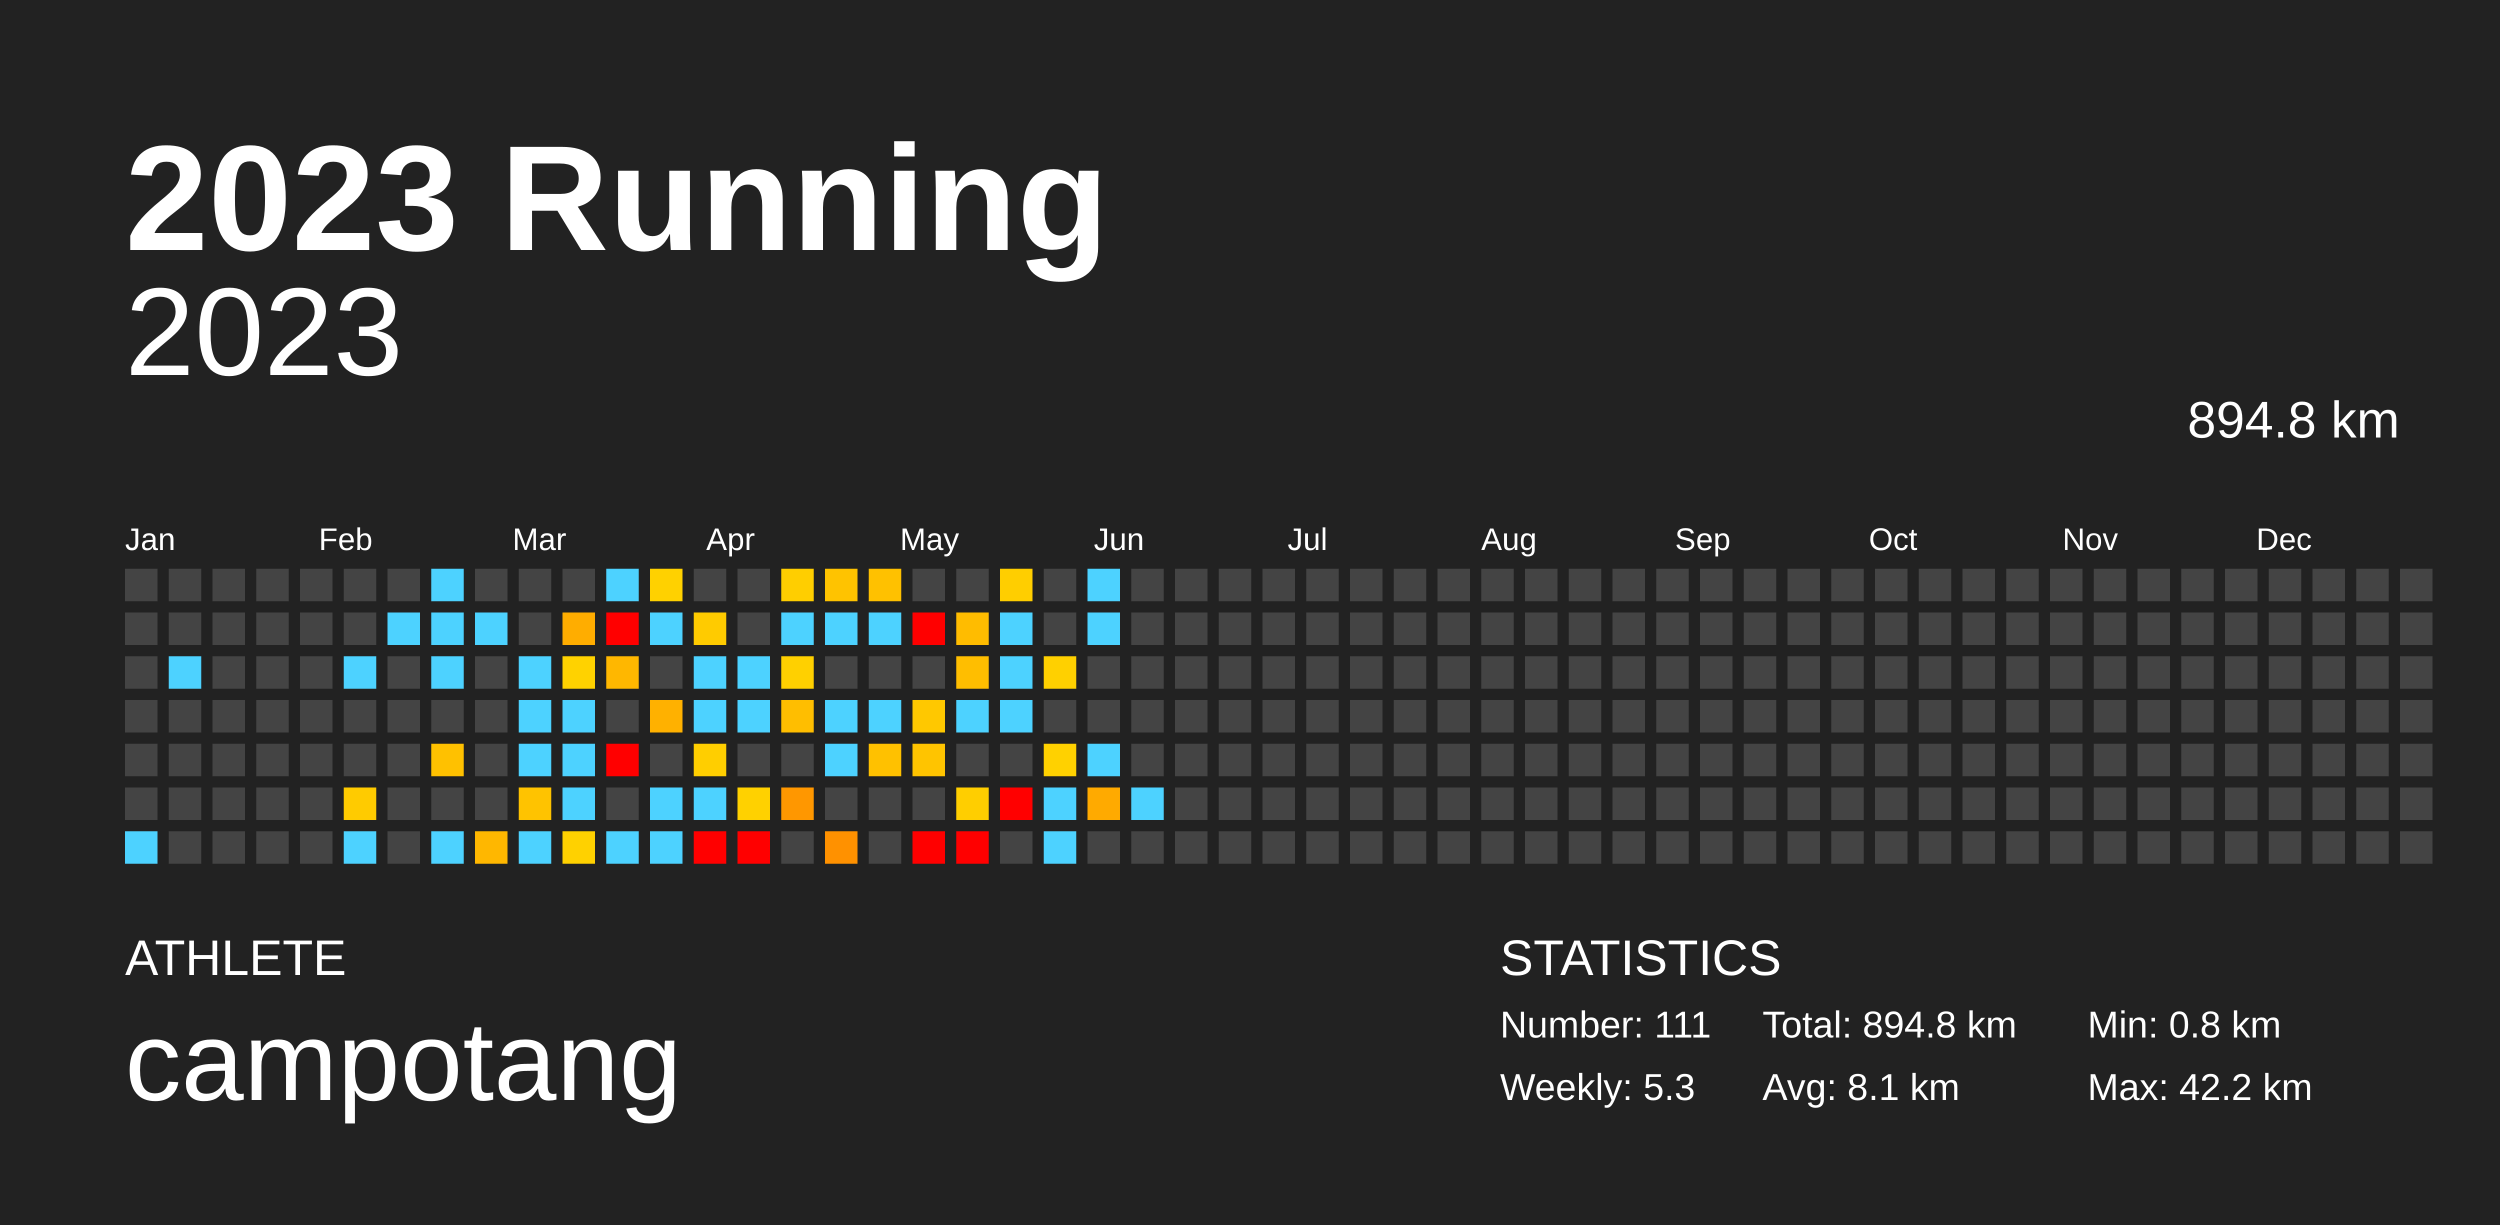
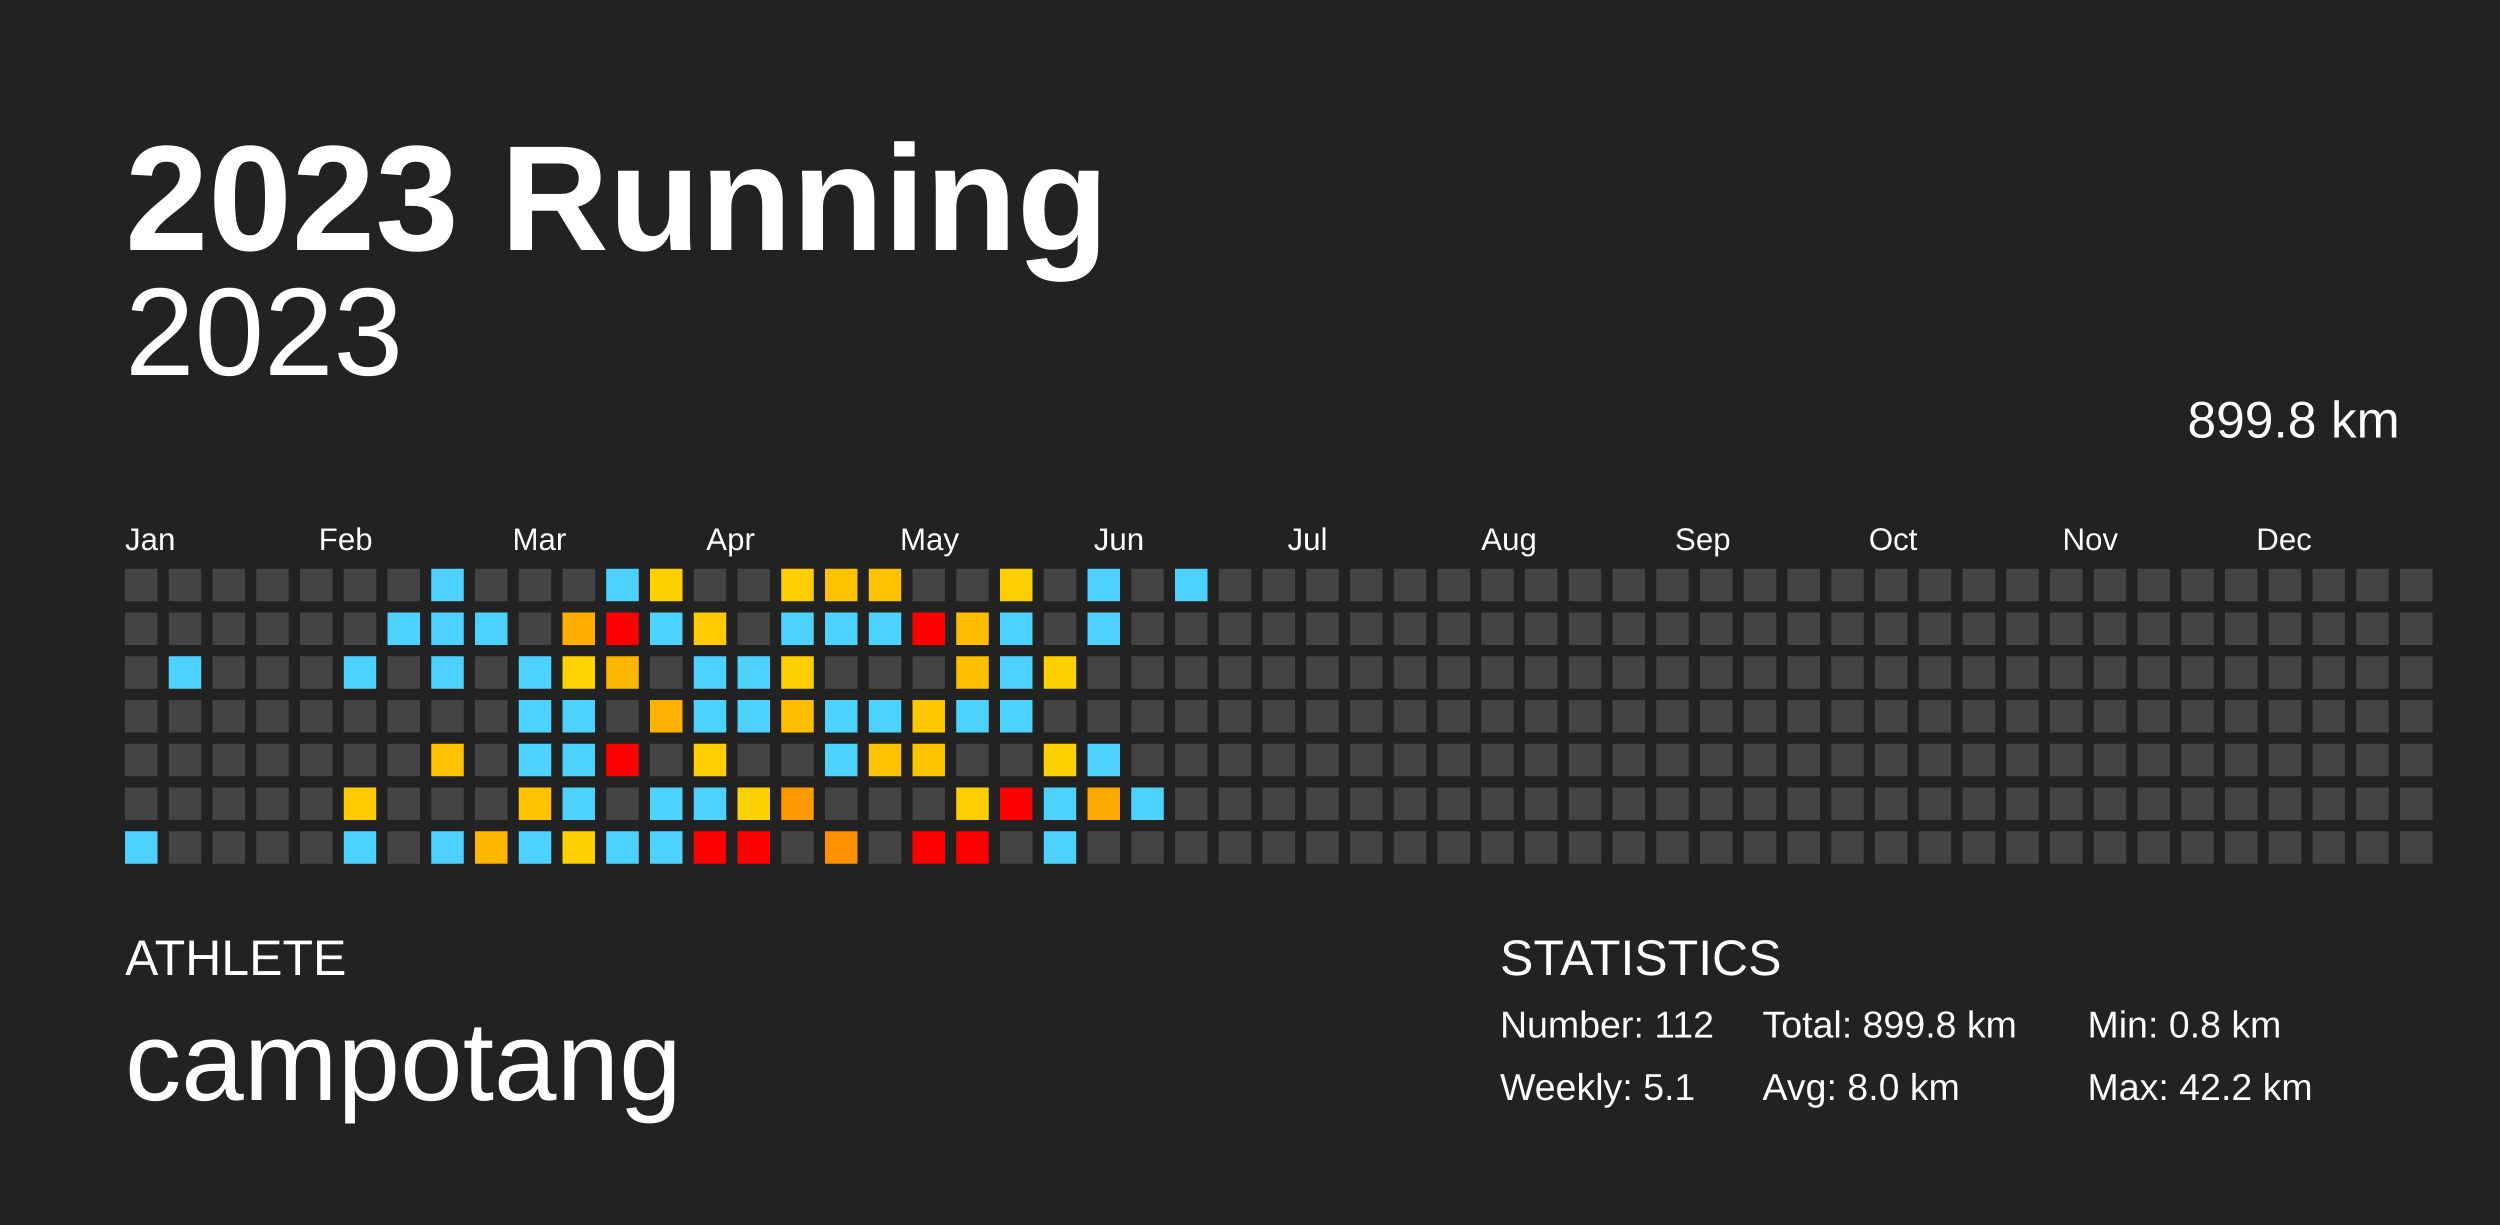
<svg xmlns="http://www.w3.org/2000/svg" baseProfile="full" height="98mm" version="1.1" viewBox="0,0,200,98" width="200mm">
  <defs />
  <rect fill="#222222" height="98" width="200" x="0" y="0" />
  <text fill="#FFFFFF" style="font-size:12px; font-family:Arial; font-weight:bold;" x="10" y="20">2023 Running</text>
  <text fill="#FFFFFF" style="font-size:4px; font-family:Arial" x="10" y="78">ATHLETE</text>
  <text fill="#FFFFFF" style="font-size:9px; font-family:Arial" x="10" y="88">campotang</text>
  <text fill="#FFFFFF" style="font-size:4px; font-family:Arial" x="120" y="78">STATISTICS</text>
-   <text fill="#FFFFFF" style="font-size:3px; font-family:Arial" x="120" y="83">Number: 111</text>
-   <text fill="#FFFFFF" style="font-size:3px; font-family:Arial" x="120" y="88">Weekly: 5.3</text>
-   <text fill="#FFFFFF" style="font-size:3px; font-family:Arial" x="141" y="83">Total: 894.8 km</text>
-   <text fill="#FFFFFF" style="font-size:3px; font-family:Arial" x="141" y="88">Avg: 8.1 km</text>
+   <text fill="#FFFFFF" style="font-size:3px; font-family:Arial" x="120" y="83">Number: 112</text>
+   <text fill="#FFFFFF" style="font-size:3px; font-family:Arial" x="120" y="88">Weekly: 5.1</text>
+   <text fill="#FFFFFF" style="font-size:3px; font-family:Arial" x="141" y="83">Total: 899.8 km</text>
+   <text fill="#FFFFFF" style="font-size:3px; font-family:Arial" x="141" y="88">Avg: 8.0 km</text>
  <text fill="#FFFFFF" style="font-size:3px; font-family:Arial" x="167" y="83">Min: 0.8 km</text>
  <text fill="#FFFFFF" style="font-size:3px; font-family:Arial" x="167" y="88">Max: 42.2 km</text>
  <text alignment-baseline="hanging" fill="#FFFFFF" style="font-size:10.0px; font-family:Arial;" x="10" y="30">2023</text>
-   <text alignment-baseline="hanging" fill="#FFFFFF" style="font-size:4.125px; font-family:Arial;" x="175" y="35">894.8 km</text>
+   <text alignment-baseline="hanging" fill="#FFFFFF" style="font-size:4.125px; font-family:Arial;" x="175" y="35">899.8 km</text>
  <text fill="#FFFFFF" style="font-size:2.5px; font-family:Arial" x="10.0" y="44">Jan</text>
  <text fill="#FFFFFF" style="font-size:2.5px; font-family:Arial" x="25.5" y="44">Feb</text>
  <text fill="#FFFFFF" style="font-size:2.5px; font-family:Arial" x="41.0" y="44">Mar</text>
  <text fill="#FFFFFF" style="font-size:2.5px; font-family:Arial" x="56.5" y="44">Apr</text>
  <text fill="#FFFFFF" style="font-size:2.5px; font-family:Arial" x="72.0" y="44">May</text>
  <text fill="#FFFFFF" style="font-size:2.5px; font-family:Arial" x="87.5" y="44">Jun</text>
  <text fill="#FFFFFF" style="font-size:2.5px; font-family:Arial" x="103.0" y="44">Jul</text>
  <text fill="#FFFFFF" style="font-size:2.5px; font-family:Arial" x="118.5" y="44">Aug</text>
  <text fill="#FFFFFF" style="font-size:2.5px; font-family:Arial" x="134.0" y="44">Sep</text>
  <text fill="#FFFFFF" style="font-size:2.5px; font-family:Arial" x="149.5" y="44">Oct</text>
  <text fill="#FFFFFF" style="font-size:2.5px; font-family:Arial" x="165.0" y="44">Nov</text>
  <text fill="#FFFFFF" style="font-size:2.5px; font-family:Arial" x="180.5" y="44">Dec</text>
  <rect fill="#444444" height="2.6" width="2.6" x="10.0" y="45.5" />
  <rect fill="#444444" height="2.6" width="2.6" x="10.0" y="49.0" />
  <rect fill="#444444" height="2.6" width="2.6" x="10.0" y="52.5" />
  <rect fill="#444444" height="2.6" width="2.6" x="10.0" y="56.0" />
  <rect fill="#444444" height="2.6" width="2.6" x="10.0" y="59.5" />
  <rect fill="#444444" height="2.6" width="2.6" x="10.0" y="63.0" />
  <rect fill="#4dd2ff" height="2.6" width="2.6" x="10.0" y="66.5" />
  <rect fill="#444444" height="2.6" width="2.6" x="13.5" y="45.5" />
  <rect fill="#444444" height="2.6" width="2.6" x="13.5" y="49.0" />
  <rect fill="#4dd2ff" height="2.6" width="2.6" x="13.5" y="52.5" />
  <rect fill="#444444" height="2.6" width="2.6" x="13.5" y="56.0" />
  <rect fill="#444444" height="2.6" width="2.6" x="13.5" y="59.5" />
  <rect fill="#444444" height="2.6" width="2.6" x="13.5" y="63.0" />
  <rect fill="#444444" height="2.6" width="2.6" x="13.5" y="66.5" />
  <rect fill="#444444" height="2.6" width="2.6" x="17.0" y="45.5" />
  <rect fill="#444444" height="2.6" width="2.6" x="17.0" y="49.0" />
  <rect fill="#444444" height="2.6" width="2.6" x="17.0" y="52.5" />
  <rect fill="#444444" height="2.6" width="2.6" x="17.0" y="56.0" />
  <rect fill="#444444" height="2.6" width="2.6" x="17.0" y="59.5" />
  <rect fill="#444444" height="2.6" width="2.6" x="17.0" y="63.0" />
  <rect fill="#444444" height="2.6" width="2.6" x="17.0" y="66.5" />
  <rect fill="#444444" height="2.6" width="2.6" x="20.5" y="45.5" />
  <rect fill="#444444" height="2.6" width="2.6" x="20.5" y="49.0" />
  <rect fill="#444444" height="2.6" width="2.6" x="20.5" y="52.5" />
  <rect fill="#444444" height="2.6" width="2.6" x="20.5" y="56.0" />
  <rect fill="#444444" height="2.6" width="2.6" x="20.5" y="59.5" />
  <rect fill="#444444" height="2.6" width="2.6" x="20.5" y="63.0" />
  <rect fill="#444444" height="2.6" width="2.6" x="20.5" y="66.5" />
  <rect fill="#444444" height="2.6" width="2.6" x="24.0" y="45.5" />
  <rect fill="#444444" height="2.6" width="2.6" x="24.0" y="49.0" />
  <rect fill="#444444" height="2.6" width="2.6" x="24.0" y="52.5" />
  <rect fill="#444444" height="2.6" width="2.6" x="24.0" y="56.0" />
  <rect fill="#444444" height="2.6" width="2.6" x="24.0" y="59.5" />
  <rect fill="#444444" height="2.6" width="2.6" x="24.0" y="63.0" />
  <rect fill="#444444" height="2.6" width="2.6" x="24.0" y="66.5" />
  <rect fill="#444444" height="2.6" width="2.6" x="27.5" y="45.5" />
  <rect fill="#444444" height="2.6" width="2.6" x="27.5" y="49.0" />
  <rect fill="#4dd2ff" height="2.6" width="2.6" x="27.5" y="52.5" />
  <rect fill="#444444" height="2.6" width="2.6" x="27.5" y="56.0" />
  <rect fill="#444444" height="2.6" width="2.6" x="27.5" y="59.5" />
  <rect fill="#ffcb00" height="2.6" width="2.6" x="27.5" y="63.0" />
  <rect fill="#4dd2ff" height="2.6" width="2.6" x="27.5" y="66.5" />
  <rect fill="#444444" height="2.6" width="2.6" x="31.0" y="45.5" />
  <rect fill="#4dd2ff" height="2.6" width="2.6" x="31.0" y="49.0" />
  <rect fill="#444444" height="2.6" width="2.6" x="31.0" y="52.5" />
  <rect fill="#444444" height="2.6" width="2.6" x="31.0" y="56.0" />
  <rect fill="#444444" height="2.6" width="2.6" x="31.0" y="59.5" />
  <rect fill="#444444" height="2.6" width="2.6" x="31.0" y="63.0" />
  <rect fill="#444444" height="2.6" width="2.6" x="31.0" y="66.5" />
  <rect fill="#4dd2ff" height="2.6" width="2.6" x="34.5" y="45.5" />
  <rect fill="#4dd2ff" height="2.6" width="2.6" x="34.5" y="49.0" />
  <rect fill="#4dd2ff" height="2.6" width="2.6" x="34.5" y="52.5" />
  <rect fill="#444444" height="2.6" width="2.6" x="34.5" y="56.0" />
  <rect fill="#ffc100" height="2.6" width="2.6" x="34.5" y="59.5" />
  <rect fill="#444444" height="2.6" width="2.6" x="34.5" y="63.0" />
  <rect fill="#4dd2ff" height="2.6" width="2.6" x="34.5" y="66.5" />
  <rect fill="#444444" height="2.6" width="2.6" x="38.0" y="45.5" />
  <rect fill="#4dd2ff" height="2.6" width="2.6" x="38.0" y="49.0" />
  <rect fill="#444444" height="2.6" width="2.6" x="38.0" y="52.5" />
  <rect fill="#444444" height="2.6" width="2.6" x="38.0" y="56.0" />
  <rect fill="#444444" height="2.6" width="2.6" x="38.0" y="59.5" />
  <rect fill="#444444" height="2.6" width="2.6" x="38.0" y="63.0" />
  <rect fill="#ffb700" height="2.6" width="2.6" x="38.0" y="66.5" />
  <rect fill="#444444" height="2.6" width="2.6" x="41.5" y="45.5" />
  <rect fill="#444444" height="2.6" width="2.6" x="41.5" y="49.0" />
  <rect fill="#4dd2ff" height="2.6" width="2.6" x="41.5" y="52.5" />
  <rect fill="#4dd2ff" height="2.6" width="2.6" x="41.5" y="56.0" />
  <rect fill="#4dd2ff" height="2.6" width="2.6" x="41.5" y="59.5" />
  <rect fill="#ffc300" height="2.6" width="2.6" x="41.5" y="63.0" />
  <rect fill="#4dd2ff" height="2.6" width="2.6" x="41.5" y="66.5" />
  <rect fill="#444444" height="2.6" width="2.6" x="45.0" y="45.5" />
  <rect fill="#ffad00" height="2.6" width="2.6" x="45.0" y="49.0" />
  <rect fill="#ffd200" height="2.6" width="2.6" x="45.0" y="52.5" />
  <rect fill="#4dd2ff" height="2.6" width="2.6" x="45.0" y="56.0" />
  <rect fill="#4dd2ff" height="2.6" width="2.6" x="45.0" y="59.5" />
  <rect fill="#4dd2ff" height="2.6" width="2.6" x="45.0" y="63.0" />
  <rect fill="#ffd100" height="2.6" width="2.6" x="45.0" y="66.5" />
  <rect fill="#4dd2ff" height="2.6" width="2.6" x="48.5" y="45.5" />
  <rect fill="red" height="2.6" width="2.6" x="48.5" y="49.0" />
  <rect fill="#ffb700" height="2.6" width="2.6" x="48.5" y="52.5" />
  <rect fill="#444444" height="2.6" width="2.6" x="48.5" y="56.0" />
  <rect fill="red" height="2.6" width="2.6" x="48.5" y="59.5" />
  <rect fill="#444444" height="2.6" width="2.6" x="48.5" y="63.0" />
  <rect fill="#4dd2ff" height="2.6" width="2.6" x="48.5" y="66.5" />
  <rect fill="#ffd100" height="2.6" width="2.6" x="52.0" y="45.5" />
  <rect fill="#4dd2ff" height="2.6" width="2.6" x="52.0" y="49.0" />
  <rect fill="#444444" height="2.6" width="2.6" x="52.0" y="52.5" />
  <rect fill="#ffb100" height="2.6" width="2.6" x="52.0" y="56.0" />
  <rect fill="#444444" height="2.6" width="2.6" x="52.0" y="59.5" />
  <rect fill="#4dd2ff" height="2.6" width="2.6" x="52.0" y="63.0" />
  <rect fill="#4dd2ff" height="2.6" width="2.6" x="52.0" y="66.5" />
  <rect fill="#444444" height="2.6" width="2.6" x="55.5" y="45.5" />
  <rect fill="#ffcb00" height="2.6" width="2.6" x="55.5" y="49.0" />
  <rect fill="#4dd2ff" height="2.6" width="2.6" x="55.5" y="52.5" />
  <rect fill="#4dd2ff" height="2.6" width="2.6" x="55.5" y="56.0" />
  <rect fill="#ffce00" height="2.6" width="2.6" x="55.5" y="59.5" />
  <rect fill="#4dd2ff" height="2.6" width="2.6" x="55.5" y="63.0" />
  <rect fill="red" height="2.6" width="2.6" x="55.5" y="66.5" />
  <rect fill="#444444" height="2.6" width="2.6" x="59.0" y="45.5" />
  <rect fill="#444444" height="2.6" width="2.6" x="59.0" y="49.0" />
  <rect fill="#4dd2ff" height="2.6" width="2.6" x="59.0" y="52.5" />
  <rect fill="#4dd2ff" height="2.6" width="2.6" x="59.0" y="56.0" />
  <rect fill="#444444" height="2.6" width="2.6" x="59.0" y="59.5" />
  <rect fill="#ffd100" height="2.6" width="2.6" x="59.0" y="63.0" />
  <rect fill="red" height="2.6" width="2.6" x="59.0" y="66.5" />
  <rect fill="#ffce00" height="2.6" width="2.6" x="62.5" y="45.5" />
  <rect fill="#4dd2ff" height="2.6" width="2.6" x="62.5" y="49.0" />
  <rect fill="#ffd000" height="2.6" width="2.6" x="62.5" y="52.5" />
  <rect fill="#ffbe00" height="2.6" width="2.6" x="62.5" y="56.0" />
  <rect fill="#444444" height="2.6" width="2.6" x="62.5" y="59.5" />
  <rect fill="#ff9700" height="2.6" width="2.6" x="62.5" y="63.0" />
  <rect fill="#444444" height="2.6" width="2.6" x="62.5" y="66.5" />
  <rect fill="#ffc300" height="2.6" width="2.6" x="66.0" y="45.5" />
  <rect fill="#4dd2ff" height="2.6" width="2.6" x="66.0" y="49.0" />
  <rect fill="#444444" height="2.6" width="2.6" x="66.0" y="52.5" />
  <rect fill="#4dd2ff" height="2.6" width="2.6" x="66.0" y="56.0" />
  <rect fill="#4dd2ff" height="2.6" width="2.6" x="66.0" y="59.5" />
  <rect fill="#444444" height="2.6" width="2.6" x="66.0" y="63.0" />
  <rect fill="#ff9100" height="2.6" width="2.6" x="66.0" y="66.5" />
  <rect fill="#ffc100" height="2.6" width="2.6" x="69.5" y="45.5" />
  <rect fill="#4dd2ff" height="2.6" width="2.6" x="69.5" y="49.0" />
  <rect fill="#444444" height="2.6" width="2.6" x="69.5" y="52.5" />
  <rect fill="#4dd2ff" height="2.6" width="2.6" x="69.5" y="56.0" />
  <rect fill="#ffc100" height="2.6" width="2.6" x="69.5" y="59.5" />
  <rect fill="#444444" height="2.6" width="2.6" x="69.5" y="63.0" />
  <rect fill="#444444" height="2.6" width="2.6" x="69.5" y="66.5" />
  <rect fill="#444444" height="2.6" width="2.6" x="73.0" y="45.5" />
  <rect fill="red" height="2.6" width="2.6" x="73.0" y="49.0" />
  <rect fill="#444444" height="2.6" width="2.6" x="73.0" y="52.5" />
  <rect fill="#ffc800" height="2.6" width="2.6" x="73.0" y="56.0" />
  <rect fill="#ffc400" height="2.6" width="2.6" x="73.0" y="59.5" />
  <rect fill="#444444" height="2.6" width="2.6" x="73.0" y="63.0" />
  <rect fill="red" height="2.6" width="2.6" x="73.0" y="66.5" />
  <rect fill="#444444" height="2.6" width="2.6" x="76.5" y="45.5" />
  <rect fill="#ffbc00" height="2.6" width="2.6" x="76.5" y="49.0" />
  <rect fill="#ffbe00" height="2.6" width="2.6" x="76.5" y="52.5" />
  <rect fill="#4dd2ff" height="2.6" width="2.6" x="76.5" y="56.0" />
  <rect fill="#444444" height="2.6" width="2.6" x="76.5" y="59.5" />
  <rect fill="#ffce00" height="2.6" width="2.6" x="76.5" y="63.0" />
  <rect fill="red" height="2.6" width="2.6" x="76.5" y="66.5" />
  <rect fill="#ffce00" height="2.6" width="2.6" x="80.0" y="45.5" />
  <rect fill="#4dd2ff" height="2.6" width="2.6" x="80.0" y="49.0" />
  <rect fill="#4dd2ff" height="2.6" width="2.6" x="80.0" y="52.5" />
  <rect fill="#4dd2ff" height="2.6" width="2.6" x="80.0" y="56.0" />
  <rect fill="#444444" height="2.6" width="2.6" x="80.0" y="59.5" />
  <rect fill="red" height="2.6" width="2.6" x="80.0" y="63.0" />
  <rect fill="#444444" height="2.6" width="2.6" x="80.0" y="66.5" />
  <rect fill="#444444" height="2.6" width="2.6" x="83.5" y="45.5" />
  <rect fill="#444444" height="2.6" width="2.6" x="83.5" y="49.0" />
  <rect fill="#ffd000" height="2.6" width="2.6" x="83.5" y="52.5" />
  <rect fill="#444444" height="2.6" width="2.6" x="83.5" y="56.0" />
  <rect fill="#ffd100" height="2.6" width="2.6" x="83.5" y="59.5" />
  <rect fill="#4dd2ff" height="2.6" width="2.6" x="83.5" y="63.0" />
  <rect fill="#4dd2ff" height="2.6" width="2.6" x="83.5" y="66.5" />
  <rect fill="#4dd2ff" height="2.6" width="2.6" x="87.0" y="45.5" />
  <rect fill="#4dd2ff" height="2.6" width="2.6" x="87.0" y="49.0" />
  <rect fill="#444444" height="2.6" width="2.6" x="87.0" y="52.5" />
  <rect fill="#444444" height="2.6" width="2.6" x="87.0" y="56.0" />
  <rect fill="#4dd2ff" height="2.6" width="2.6" x="87.0" y="59.5" />
  <rect fill="#ffaa00" height="2.6" width="2.6" x="87.0" y="63.0" />
  <rect fill="#444444" height="2.6" width="2.6" x="87.0" y="66.5" />
  <rect fill="#444444" height="2.6" width="2.6" x="90.5" y="45.5" />
  <rect fill="#444444" height="2.6" width="2.6" x="90.5" y="49.0" />
  <rect fill="#444444" height="2.6" width="2.6" x="90.5" y="52.5" />
  <rect fill="#444444" height="2.6" width="2.6" x="90.5" y="56.0" />
  <rect fill="#444444" height="2.6" width="2.6" x="90.5" y="59.5" />
  <rect fill="#4dd2ff" height="2.6" width="2.6" x="90.5" y="63.0" />
  <rect fill="#444444" height="2.6" width="2.6" x="90.5" y="66.5" />
-   <rect fill="#444444" height="2.6" width="2.6" x="94.0" y="45.5" />
+   <rect fill="#4dd2ff" height="2.6" width="2.6" x="94.0" y="45.5" />
  <rect fill="#444444" height="2.6" width="2.6" x="94.0" y="49.0" />
  <rect fill="#444444" height="2.6" width="2.6" x="94.0" y="52.5" />
  <rect fill="#444444" height="2.6" width="2.6" x="94.0" y="56.0" />
  <rect fill="#444444" height="2.6" width="2.6" x="94.0" y="59.5" />
  <rect fill="#444444" height="2.6" width="2.6" x="94.0" y="63.0" />
  <rect fill="#444444" height="2.6" width="2.6" x="94.0" y="66.5" />
  <rect fill="#444444" height="2.6" width="2.6" x="97.5" y="45.5" />
  <rect fill="#444444" height="2.6" width="2.6" x="97.5" y="49.0" />
  <rect fill="#444444" height="2.6" width="2.6" x="97.5" y="52.5" />
  <rect fill="#444444" height="2.6" width="2.6" x="97.5" y="56.0" />
  <rect fill="#444444" height="2.6" width="2.6" x="97.5" y="59.5" />
  <rect fill="#444444" height="2.6" width="2.6" x="97.5" y="63.0" />
  <rect fill="#444444" height="2.6" width="2.6" x="97.5" y="66.5" />
  <rect fill="#444444" height="2.6" width="2.6" x="101.0" y="45.5" />
  <rect fill="#444444" height="2.6" width="2.6" x="101.0" y="49.0" />
  <rect fill="#444444" height="2.6" width="2.6" x="101.0" y="52.5" />
  <rect fill="#444444" height="2.6" width="2.6" x="101.0" y="56.0" />
  <rect fill="#444444" height="2.6" width="2.6" x="101.0" y="59.5" />
  <rect fill="#444444" height="2.6" width="2.6" x="101.0" y="63.0" />
  <rect fill="#444444" height="2.6" width="2.6" x="101.0" y="66.5" />
  <rect fill="#444444" height="2.6" width="2.6" x="104.5" y="45.5" />
  <rect fill="#444444" height="2.6" width="2.6" x="104.5" y="49.0" />
  <rect fill="#444444" height="2.6" width="2.6" x="104.5" y="52.5" />
  <rect fill="#444444" height="2.6" width="2.6" x="104.5" y="56.0" />
  <rect fill="#444444" height="2.6" width="2.6" x="104.5" y="59.5" />
  <rect fill="#444444" height="2.6" width="2.6" x="104.5" y="63.0" />
  <rect fill="#444444" height="2.6" width="2.6" x="104.5" y="66.5" />
  <rect fill="#444444" height="2.6" width="2.6" x="108.0" y="45.5" />
  <rect fill="#444444" height="2.6" width="2.6" x="108.0" y="49.0" />
  <rect fill="#444444" height="2.6" width="2.6" x="108.0" y="52.5" />
  <rect fill="#444444" height="2.6" width="2.6" x="108.0" y="56.0" />
  <rect fill="#444444" height="2.6" width="2.6" x="108.0" y="59.5" />
  <rect fill="#444444" height="2.6" width="2.6" x="108.0" y="63.0" />
  <rect fill="#444444" height="2.6" width="2.6" x="108.0" y="66.5" />
  <rect fill="#444444" height="2.6" width="2.6" x="111.5" y="45.5" />
  <rect fill="#444444" height="2.6" width="2.6" x="111.5" y="49.0" />
  <rect fill="#444444" height="2.6" width="2.6" x="111.5" y="52.5" />
  <rect fill="#444444" height="2.6" width="2.6" x="111.5" y="56.0" />
  <rect fill="#444444" height="2.6" width="2.6" x="111.5" y="59.5" />
  <rect fill="#444444" height="2.6" width="2.6" x="111.5" y="63.0" />
  <rect fill="#444444" height="2.6" width="2.6" x="111.5" y="66.5" />
  <rect fill="#444444" height="2.6" width="2.6" x="115.0" y="45.5" />
  <rect fill="#444444" height="2.6" width="2.6" x="115.0" y="49.0" />
  <rect fill="#444444" height="2.6" width="2.6" x="115.0" y="52.5" />
  <rect fill="#444444" height="2.6" width="2.6" x="115.0" y="56.0" />
  <rect fill="#444444" height="2.6" width="2.6" x="115.0" y="59.5" />
  <rect fill="#444444" height="2.6" width="2.6" x="115.0" y="63.0" />
  <rect fill="#444444" height="2.6" width="2.6" x="115.0" y="66.5" />
  <rect fill="#444444" height="2.6" width="2.6" x="118.5" y="45.5" />
  <rect fill="#444444" height="2.6" width="2.6" x="118.5" y="49.0" />
  <rect fill="#444444" height="2.6" width="2.6" x="118.5" y="52.5" />
  <rect fill="#444444" height="2.6" width="2.6" x="118.5" y="56.0" />
  <rect fill="#444444" height="2.6" width="2.6" x="118.5" y="59.5" />
  <rect fill="#444444" height="2.6" width="2.6" x="118.5" y="63.0" />
  <rect fill="#444444" height="2.6" width="2.6" x="118.5" y="66.5" />
  <rect fill="#444444" height="2.6" width="2.6" x="122.0" y="45.5" />
  <rect fill="#444444" height="2.6" width="2.6" x="122.0" y="49.0" />
  <rect fill="#444444" height="2.6" width="2.6" x="122.0" y="52.5" />
  <rect fill="#444444" height="2.6" width="2.6" x="122.0" y="56.0" />
  <rect fill="#444444" height="2.6" width="2.6" x="122.0" y="59.5" />
  <rect fill="#444444" height="2.6" width="2.6" x="122.0" y="63.0" />
  <rect fill="#444444" height="2.6" width="2.6" x="122.0" y="66.5" />
  <rect fill="#444444" height="2.6" width="2.6" x="125.5" y="45.5" />
  <rect fill="#444444" height="2.6" width="2.6" x="125.5" y="49.0" />
  <rect fill="#444444" height="2.6" width="2.6" x="125.5" y="52.5" />
  <rect fill="#444444" height="2.6" width="2.6" x="125.5" y="56.0" />
  <rect fill="#444444" height="2.6" width="2.6" x="125.5" y="59.5" />
  <rect fill="#444444" height="2.6" width="2.6" x="125.5" y="63.0" />
  <rect fill="#444444" height="2.6" width="2.6" x="125.5" y="66.5" />
  <rect fill="#444444" height="2.6" width="2.6" x="129.0" y="45.5" />
  <rect fill="#444444" height="2.6" width="2.6" x="129.0" y="49.0" />
  <rect fill="#444444" height="2.6" width="2.6" x="129.0" y="52.5" />
  <rect fill="#444444" height="2.6" width="2.6" x="129.0" y="56.0" />
  <rect fill="#444444" height="2.6" width="2.6" x="129.0" y="59.5" />
  <rect fill="#444444" height="2.6" width="2.6" x="129.0" y="63.0" />
  <rect fill="#444444" height="2.6" width="2.6" x="129.0" y="66.5" />
  <rect fill="#444444" height="2.6" width="2.6" x="132.5" y="45.5" />
  <rect fill="#444444" height="2.6" width="2.6" x="132.5" y="49.0" />
  <rect fill="#444444" height="2.6" width="2.6" x="132.5" y="52.5" />
  <rect fill="#444444" height="2.6" width="2.6" x="132.5" y="56.0" />
  <rect fill="#444444" height="2.6" width="2.6" x="132.5" y="59.5" />
  <rect fill="#444444" height="2.6" width="2.6" x="132.5" y="63.0" />
  <rect fill="#444444" height="2.6" width="2.6" x="132.5" y="66.5" />
  <rect fill="#444444" height="2.6" width="2.6" x="136.0" y="45.5" />
  <rect fill="#444444" height="2.6" width="2.6" x="136.0" y="49.0" />
  <rect fill="#444444" height="2.6" width="2.6" x="136.0" y="52.5" />
  <rect fill="#444444" height="2.6" width="2.6" x="136.0" y="56.0" />
  <rect fill="#444444" height="2.6" width="2.6" x="136.0" y="59.5" />
  <rect fill="#444444" height="2.6" width="2.6" x="136.0" y="63.0" />
  <rect fill="#444444" height="2.6" width="2.6" x="136.0" y="66.5" />
  <rect fill="#444444" height="2.6" width="2.6" x="139.5" y="45.5" />
  <rect fill="#444444" height="2.6" width="2.6" x="139.5" y="49.0" />
  <rect fill="#444444" height="2.6" width="2.6" x="139.5" y="52.5" />
  <rect fill="#444444" height="2.6" width="2.6" x="139.5" y="56.0" />
  <rect fill="#444444" height="2.6" width="2.6" x="139.5" y="59.5" />
  <rect fill="#444444" height="2.6" width="2.6" x="139.5" y="63.0" />
  <rect fill="#444444" height="2.6" width="2.6" x="139.5" y="66.5" />
  <rect fill="#444444" height="2.6" width="2.6" x="143.0" y="45.5" />
  <rect fill="#444444" height="2.6" width="2.6" x="143.0" y="49.0" />
  <rect fill="#444444" height="2.6" width="2.6" x="143.0" y="52.5" />
  <rect fill="#444444" height="2.6" width="2.6" x="143.0" y="56.0" />
  <rect fill="#444444" height="2.6" width="2.6" x="143.0" y="59.5" />
  <rect fill="#444444" height="2.6" width="2.6" x="143.0" y="63.0" />
  <rect fill="#444444" height="2.6" width="2.6" x="143.0" y="66.5" />
  <rect fill="#444444" height="2.6" width="2.6" x="146.5" y="45.5" />
  <rect fill="#444444" height="2.6" width="2.6" x="146.5" y="49.0" />
  <rect fill="#444444" height="2.6" width="2.6" x="146.5" y="52.5" />
  <rect fill="#444444" height="2.6" width="2.6" x="146.5" y="56.0" />
  <rect fill="#444444" height="2.6" width="2.6" x="146.5" y="59.5" />
  <rect fill="#444444" height="2.6" width="2.6" x="146.5" y="63.0" />
  <rect fill="#444444" height="2.6" width="2.6" x="146.5" y="66.5" />
  <rect fill="#444444" height="2.6" width="2.6" x="150.0" y="45.5" />
  <rect fill="#444444" height="2.6" width="2.6" x="150.0" y="49.0" />
  <rect fill="#444444" height="2.6" width="2.6" x="150.0" y="52.5" />
  <rect fill="#444444" height="2.6" width="2.6" x="150.0" y="56.0" />
  <rect fill="#444444" height="2.6" width="2.6" x="150.0" y="59.5" />
  <rect fill="#444444" height="2.6" width="2.6" x="150.0" y="63.0" />
  <rect fill="#444444" height="2.6" width="2.6" x="150.0" y="66.5" />
  <rect fill="#444444" height="2.6" width="2.6" x="153.5" y="45.5" />
  <rect fill="#444444" height="2.6" width="2.6" x="153.5" y="49.0" />
  <rect fill="#444444" height="2.6" width="2.6" x="153.5" y="52.5" />
  <rect fill="#444444" height="2.6" width="2.6" x="153.5" y="56.0" />
  <rect fill="#444444" height="2.6" width="2.6" x="153.5" y="59.5" />
  <rect fill="#444444" height="2.6" width="2.6" x="153.5" y="63.0" />
  <rect fill="#444444" height="2.6" width="2.6" x="153.5" y="66.5" />
  <rect fill="#444444" height="2.6" width="2.6" x="157.0" y="45.5" />
  <rect fill="#444444" height="2.6" width="2.6" x="157.0" y="49.0" />
  <rect fill="#444444" height="2.6" width="2.6" x="157.0" y="52.5" />
  <rect fill="#444444" height="2.6" width="2.6" x="157.0" y="56.0" />
  <rect fill="#444444" height="2.6" width="2.6" x="157.0" y="59.5" />
  <rect fill="#444444" height="2.6" width="2.6" x="157.0" y="63.0" />
  <rect fill="#444444" height="2.6" width="2.6" x="157.0" y="66.5" />
  <rect fill="#444444" height="2.6" width="2.6" x="160.5" y="45.5" />
  <rect fill="#444444" height="2.6" width="2.6" x="160.5" y="49.0" />
  <rect fill="#444444" height="2.6" width="2.6" x="160.5" y="52.5" />
  <rect fill="#444444" height="2.6" width="2.6" x="160.5" y="56.0" />
  <rect fill="#444444" height="2.6" width="2.6" x="160.5" y="59.5" />
  <rect fill="#444444" height="2.6" width="2.6" x="160.5" y="63.0" />
  <rect fill="#444444" height="2.6" width="2.6" x="160.5" y="66.5" />
  <rect fill="#444444" height="2.6" width="2.6" x="164.0" y="45.5" />
  <rect fill="#444444" height="2.6" width="2.6" x="164.0" y="49.0" />
  <rect fill="#444444" height="2.6" width="2.6" x="164.0" y="52.5" />
  <rect fill="#444444" height="2.6" width="2.6" x="164.0" y="56.0" />
  <rect fill="#444444" height="2.6" width="2.6" x="164.0" y="59.5" />
  <rect fill="#444444" height="2.6" width="2.6" x="164.0" y="63.0" />
  <rect fill="#444444" height="2.6" width="2.6" x="164.0" y="66.5" />
  <rect fill="#444444" height="2.6" width="2.6" x="167.5" y="45.5" />
  <rect fill="#444444" height="2.6" width="2.6" x="167.5" y="49.0" />
  <rect fill="#444444" height="2.6" width="2.6" x="167.5" y="52.5" />
  <rect fill="#444444" height="2.6" width="2.6" x="167.5" y="56.0" />
  <rect fill="#444444" height="2.6" width="2.6" x="167.5" y="59.5" />
  <rect fill="#444444" height="2.6" width="2.6" x="167.5" y="63.0" />
  <rect fill="#444444" height="2.6" width="2.6" x="167.5" y="66.5" />
  <rect fill="#444444" height="2.6" width="2.6" x="171.0" y="45.5" />
  <rect fill="#444444" height="2.6" width="2.6" x="171.0" y="49.0" />
  <rect fill="#444444" height="2.6" width="2.6" x="171.0" y="52.5" />
  <rect fill="#444444" height="2.6" width="2.6" x="171.0" y="56.0" />
  <rect fill="#444444" height="2.6" width="2.6" x="171.0" y="59.5" />
  <rect fill="#444444" height="2.6" width="2.6" x="171.0" y="63.0" />
  <rect fill="#444444" height="2.6" width="2.6" x="171.0" y="66.5" />
  <rect fill="#444444" height="2.6" width="2.6" x="174.5" y="45.5" />
  <rect fill="#444444" height="2.6" width="2.6" x="174.5" y="49.0" />
  <rect fill="#444444" height="2.6" width="2.6" x="174.5" y="52.5" />
  <rect fill="#444444" height="2.6" width="2.6" x="174.5" y="56.0" />
  <rect fill="#444444" height="2.6" width="2.6" x="174.5" y="59.5" />
  <rect fill="#444444" height="2.6" width="2.6" x="174.5" y="63.0" />
  <rect fill="#444444" height="2.6" width="2.6" x="174.5" y="66.5" />
  <rect fill="#444444" height="2.6" width="2.6" x="178.0" y="45.5" />
  <rect fill="#444444" height="2.6" width="2.6" x="178.0" y="49.0" />
  <rect fill="#444444" height="2.6" width="2.6" x="178.0" y="52.5" />
  <rect fill="#444444" height="2.6" width="2.6" x="178.0" y="56.0" />
  <rect fill="#444444" height="2.6" width="2.6" x="178.0" y="59.5" />
  <rect fill="#444444" height="2.6" width="2.6" x="178.0" y="63.0" />
  <rect fill="#444444" height="2.6" width="2.6" x="178.0" y="66.5" />
  <rect fill="#444444" height="2.6" width="2.6" x="181.5" y="45.5" />
  <rect fill="#444444" height="2.6" width="2.6" x="181.5" y="49.0" />
  <rect fill="#444444" height="2.6" width="2.6" x="181.5" y="52.5" />
  <rect fill="#444444" height="2.6" width="2.6" x="181.5" y="56.0" />
  <rect fill="#444444" height="2.6" width="2.6" x="181.5" y="59.5" />
  <rect fill="#444444" height="2.6" width="2.6" x="181.5" y="63.0" />
  <rect fill="#444444" height="2.6" width="2.6" x="181.5" y="66.5" />
  <rect fill="#444444" height="2.6" width="2.6" x="185.0" y="45.5" />
  <rect fill="#444444" height="2.6" width="2.6" x="185.0" y="49.0" />
  <rect fill="#444444" height="2.6" width="2.6" x="185.0" y="52.5" />
  <rect fill="#444444" height="2.6" width="2.6" x="185.0" y="56.0" />
  <rect fill="#444444" height="2.6" width="2.6" x="185.0" y="59.5" />
  <rect fill="#444444" height="2.6" width="2.6" x="185.0" y="63.0" />
  <rect fill="#444444" height="2.6" width="2.6" x="185.0" y="66.5" />
  <rect fill="#444444" height="2.6" width="2.6" x="188.5" y="45.5" />
  <rect fill="#444444" height="2.6" width="2.6" x="188.5" y="49.0" />
  <rect fill="#444444" height="2.6" width="2.6" x="188.5" y="52.5" />
  <rect fill="#444444" height="2.6" width="2.6" x="188.5" y="56.0" />
  <rect fill="#444444" height="2.6" width="2.6" x="188.5" y="59.5" />
  <rect fill="#444444" height="2.6" width="2.6" x="188.5" y="63.0" />
  <rect fill="#444444" height="2.6" width="2.6" x="188.5" y="66.5" />
  <rect fill="#444444" height="2.6" width="2.6" x="192.0" y="45.5" />
  <rect fill="#444444" height="2.6" width="2.6" x="192.0" y="49.0" />
  <rect fill="#444444" height="2.6" width="2.6" x="192.0" y="52.5" />
  <rect fill="#444444" height="2.6" width="2.6" x="192.0" y="56.0" />
  <rect fill="#444444" height="2.6" width="2.6" x="192.0" y="59.5" />
  <rect fill="#444444" height="2.6" width="2.6" x="192.0" y="63.0" />
  <rect fill="#444444" height="2.6" width="2.6" x="192.0" y="66.5" />
</svg>
